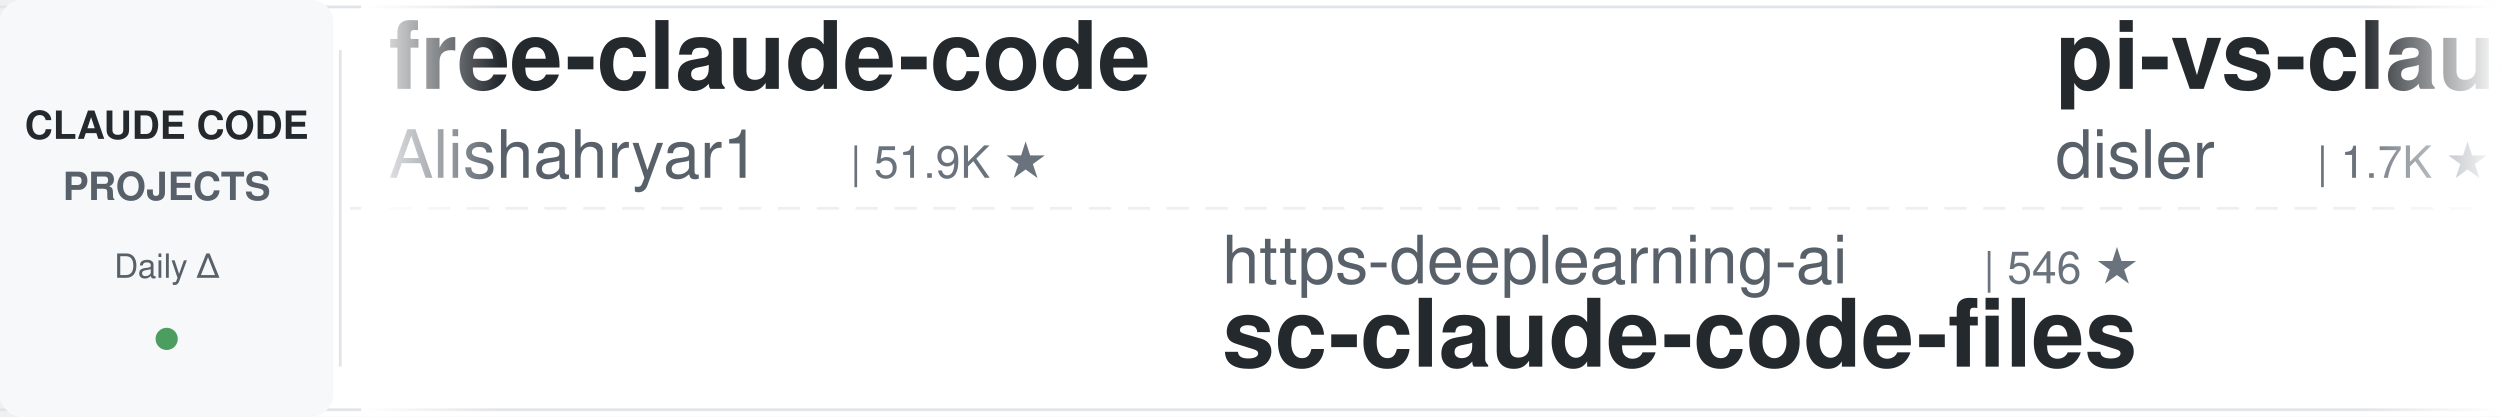
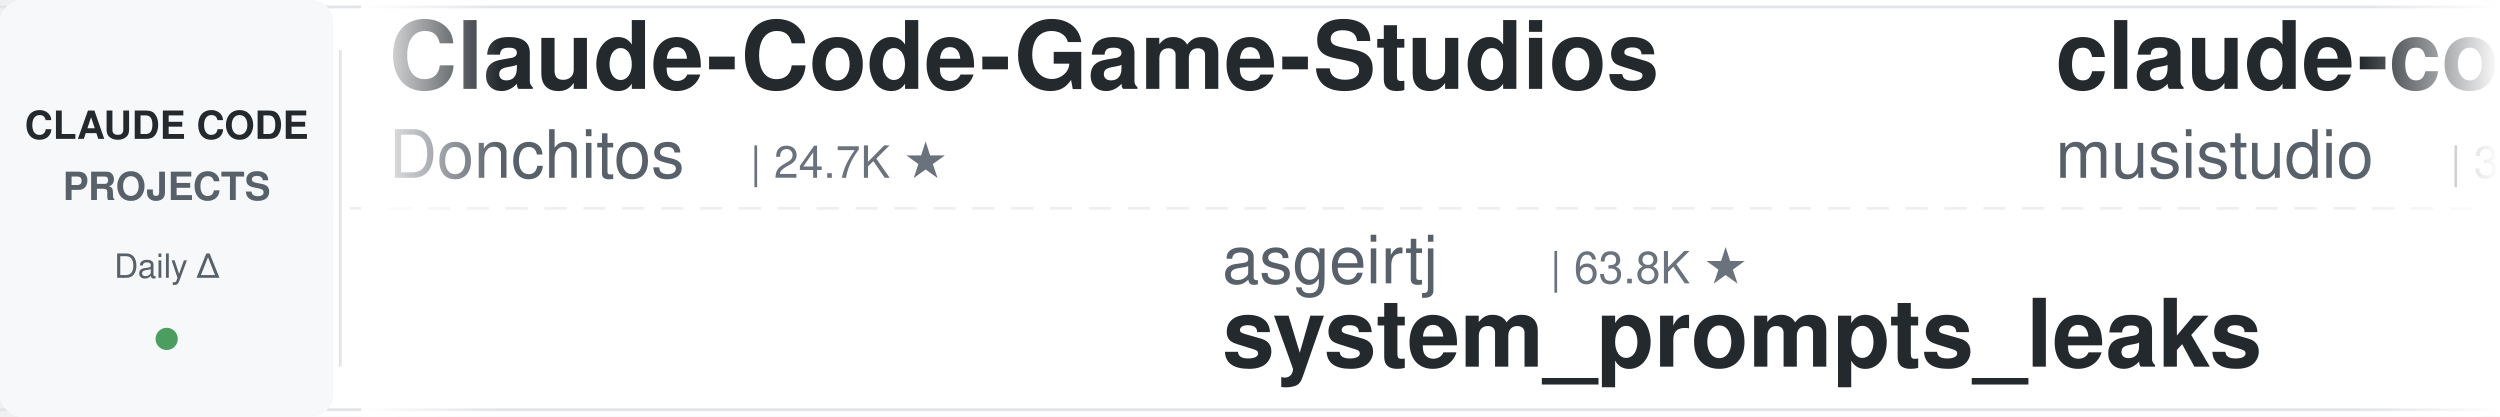
<svg xmlns="http://www.w3.org/2000/svg" width="900" height="150">
  <defs>
    <linearGradient id="leftFade" x1="0%" y1="0%" x2="100%" y2="0%">
      <stop offset="0%" style="stop-color:#ffffff;stop-opacity:1" />
      <stop offset="100%" style="stop-color:#ffffff;stop-opacity:0" />
    </linearGradient>
    <linearGradient id="rightFade" x1="0%" y1="0%" x2="100%" y2="0%">
      <stop offset="0%" style="stop-color:#ffffff;stop-opacity:0" />
      <stop offset="100%" style="stop-color:#ffffff;stop-opacity:1" />
    </linearGradient>
  </defs>
  <rect width="900" height="150" fill="#ffffff" rx="8" />
  <rect x="0" y="2" width="900" height="1" fill="#e1e4e8" />
  <rect x="0" y="147" width="900" height="1" fill="#e1e4e8" />
  <line x1="0" y1="75" x2="900" y2="75" stroke="#e1e4e8" stroke-width="1" stroke-dasharray="8 6" opacity="0.6" />
  <rect x="0" y="0" width="120" height="150" fill="#f6f8fa" rx="8" />
  <text x="60" y="50" font-family="-apple-system, BlinkMacSystemFont, 'Segoe UI', Helvetica, Arial, sans-serif" font-size="14" font-weight="600" fill="#24292e" text-anchor="middle">CLAUDE CODE</text>
  <text x="60" y="72" font-family="-apple-system, BlinkMacSystemFont, 'Segoe UI', Helvetica, Arial, sans-serif" font-size="14" font-weight="600" fill="#586069" text-anchor="middle">PROJECTS</text>
  <text x="60" y="100" font-family="-apple-system, BlinkMacSystemFont, 'Segoe UI', Helvetica, Arial, sans-serif" font-size="12" font-weight="500" fill="#586069" text-anchor="middle">Daily Δ</text>
  <circle cx="60" cy="122" r="4" fill="#22863a" opacity="0.8" />
  <rect x="122" y="18" width="1" height="114" fill="#e1e4e8" />
  <clipPath id="tickerClip">
    <rect x="130" y="0" width="770" height="150" />
  </clipPath>
  <g clip-path="url(#tickerClip)">
    <g id="tickerItems">
      <animateTransform attributeName="transform" attributeType="XML" type="translate" from="0 0" to="-3000 0" dur="54s" repeatCount="indefinite" />
      <g transform="translate(0, 0)">
-         <text x="140" y="32" font-family="-apple-system, BlinkMacSystemFont, 'Segoe UI', Helvetica, Arial, sans-serif" font-size="34" font-weight="600" fill="#24292e">free-claude-code</text>
-         <text x="140" y="64" font-family="-apple-system, BlinkMacSystemFont, 'Segoe UI', Helvetica, Arial, sans-serif" font-size="24" font-weight="400" fill="#586069">Alishahryar1</text>
-         <text x="306" y="64" font-family="-apple-system, BlinkMacSystemFont, 'Segoe UI', Helvetica, Arial, sans-serif" font-size="16" font-weight="500" fill="#6a737d">| 51.9K ★</text>
+         <text x="140" y="32" font-family="-apple-system, BlinkMacSystemFont, 'Segoe UI', Helvetica, Arial, sans-serif" font-size="34" font-weight="600" fill="#24292e">Claude-Code-Game-Studios</text>
+         <text x="140" y="64" font-family="-apple-system, BlinkMacSystemFont, 'Segoe UI', Helvetica, Arial, sans-serif" font-size="24" font-weight="400" fill="#586069">Donchitos</text>
+         <text x="270" y="64" font-family="-apple-system, BlinkMacSystemFont, 'Segoe UI', Helvetica, Arial, sans-serif" font-size="16" font-weight="500" fill="#6a737d">| 24.7K ★</text>
      </g>
      <g transform="translate(300, 0)">
-         <text x="140" y="102" font-family="-apple-system, BlinkMacSystemFont, 'Segoe UI', Helvetica, Arial, sans-serif" font-size="24" font-weight="400" fill="#586069">https-deeplearning-ai</text>
-         <text x="414" y="102" font-family="-apple-system, BlinkMacSystemFont, 'Segoe UI', Helvetica, Arial, sans-serif" font-size="16" font-weight="500" fill="#6a737d">| 546 ★</text>
-         <text x="140" y="132" font-family="-apple-system, BlinkMacSystemFont, 'Segoe UI', Helvetica, Arial, sans-serif" font-size="34" font-weight="600" fill="#24292e">sc-claude-code-files</text>
+         <text x="140" y="102" font-family="-apple-system, BlinkMacSystemFont, 'Segoe UI', Helvetica, Arial, sans-serif" font-size="24" font-weight="400" fill="#586069">asgeirtj</text>
+         <text x="258" y="102" font-family="-apple-system, BlinkMacSystemFont, 'Segoe UI', Helvetica, Arial, sans-serif" font-size="16" font-weight="500" fill="#6a737d">| 63.8K ★</text>
+         <text x="140" y="132" font-family="-apple-system, BlinkMacSystemFont, 'Segoe UI', Helvetica, Arial, sans-serif" font-size="34" font-weight="600" fill="#24292e">system_prompts_leaks</text>
      </g>
      <g transform="translate(600, 0)">
-         <text x="140" y="32" font-family="-apple-system, BlinkMacSystemFont, 'Segoe UI', Helvetica, Arial, sans-serif" font-size="34" font-weight="600" fill="#24292e">pi-vs-claude-code</text>
-         <text x="140" y="64" font-family="-apple-system, BlinkMacSystemFont, 'Segoe UI', Helvetica, Arial, sans-serif" font-size="24" font-weight="400" fill="#586069">disler</text>
+         <text x="140" y="32" font-family="-apple-system, BlinkMacSystemFont, 'Segoe UI', Helvetica, Arial, sans-serif" font-size="34" font-weight="600" fill="#24292e">claude-code-router</text>
+         <text x="140" y="64" font-family="-apple-system, BlinkMacSystemFont, 'Segoe UI', Helvetica, Arial, sans-serif" font-size="24" font-weight="400" fill="#586069">musistudio</text>
+         <text x="282" y="64" font-family="-apple-system, BlinkMacSystemFont, 'Segoe UI', Helvetica, Arial, sans-serif" font-size="16" font-weight="500" fill="#6a737d">| 37.0K ★</text>
+       </g>
+       <g transform="translate(900, 0)">
+         <text x="140" y="102" font-family="-apple-system, BlinkMacSystemFont, 'Segoe UI', Helvetica, Arial, sans-serif" font-size="24" font-weight="400" fill="#586069">Yeachan-Heo</text>
+         <text x="294" y="102" font-family="-apple-system, BlinkMacSystemFont, 'Segoe UI', Helvetica, Arial, sans-serif" font-size="16" font-weight="500" fill="#6a737d">| 38.9K ★</text>
+         <text x="140" y="132" font-family="-apple-system, BlinkMacSystemFont, 'Segoe UI', Helvetica, Arial, sans-serif" font-size="34" font-weight="600" fill="#24292e">oh-my-claudecode</text>
+       </g>
+       <g transform="translate(1200, 0)">
+         <text x="140" y="32" font-family="-apple-system, BlinkMacSystemFont, 'Segoe UI', Helvetica, Arial, sans-serif" font-size="34" font-weight="600" fill="#24292e">ClaudeCodeAgents</text>
+         <text x="140" y="64" font-family="-apple-system, BlinkMacSystemFont, 'Segoe UI', Helvetica, Arial, sans-serif" font-size="24" font-weight="400" fill="#586069">darcyegb</text>
+         <text x="258" y="64" font-family="-apple-system, BlinkMacSystemFont, 'Segoe UI', Helvetica, Arial, sans-serif" font-size="16" font-weight="500" fill="#6a737d">| 759 ★</text>
+       </g>
+       <g transform="translate(1500, 0)">
+         <text x="140" y="102" font-family="-apple-system, BlinkMacSystemFont, 'Segoe UI', Helvetica, Arial, sans-serif" font-size="24" font-weight="400" fill="#586069">anthropics</text>
+         <text x="282" y="102" font-family="-apple-system, BlinkMacSystemFont, 'Segoe UI', Helvetica, Arial, sans-serif" font-size="16" font-weight="500" fill="#6a737d">| 6.1K ★</text>
+         <text x="140" y="132" font-family="-apple-system, BlinkMacSystemFont, 'Segoe UI', Helvetica, Arial, sans-serif" font-size="34" font-weight="600" fill="#24292e">claude-code-security-rev...</text>
+       </g>
+       <g transform="translate(1800, 0)">
+         <text x="140" y="32" font-family="-apple-system, BlinkMacSystemFont, 'Segoe UI', Helvetica, Arial, sans-serif" font-size="34" font-weight="600" fill="#24292e">claude-code-transcripts</text>
+         <text x="140" y="64" font-family="-apple-system, BlinkMacSystemFont, 'Segoe UI', Helvetica, Arial, sans-serif" font-size="24" font-weight="400" fill="#586069">simonw</text>
        <text x="234" y="64" font-family="-apple-system, BlinkMacSystemFont, 'Segoe UI', Helvetica, Arial, sans-serif" font-size="16" font-weight="500" fill="#6a737d">| 1.7K ★</text>
      </g>
-       <g transform="translate(900, 0)">
-         <text x="140" y="102" font-family="-apple-system, BlinkMacSystemFont, 'Segoe UI', Helvetica, Arial, sans-serif" font-size="24" font-weight="400" fill="#586069">xu-xiang</text>
-         <text x="258" y="102" font-family="-apple-system, BlinkMacSystemFont, 'Segoe UI', Helvetica, Arial, sans-serif" font-size="16" font-weight="500" fill="#6a737d">| 1.9K ★</text>
-         <text x="140" y="132" font-family="-apple-system, BlinkMacSystemFont, 'Segoe UI', Helvetica, Arial, sans-serif" font-size="34" font-weight="600" fill="#24292e">everything-claude-code-z...</text>
-       </g>
-       <g transform="translate(1200, 0)">
-         <text x="140" y="32" font-family="-apple-system, BlinkMacSystemFont, 'Segoe UI', Helvetica, Arial, sans-serif" font-size="34" font-weight="600" fill="#24292e">claude-code-cli</text>
-         <text x="140" y="64" font-family="-apple-system, BlinkMacSystemFont, 'Segoe UI', Helvetica, Arial, sans-serif" font-size="24" font-weight="400" fill="#586069">huangserva</text>
-         <text x="282" y="64" font-family="-apple-system, BlinkMacSystemFont, 'Segoe UI', Helvetica, Arial, sans-serif" font-size="16" font-weight="500" fill="#6a737d">| 626 ★</text>
-       </g>
-       <g transform="translate(1500, 0)">
-         <text x="140" y="102" font-family="-apple-system, BlinkMacSystemFont, 'Segoe UI', Helvetica, Arial, sans-serif" font-size="24" font-weight="400" fill="#586069">VoltAgent</text>
-         <text x="270" y="102" font-family="-apple-system, BlinkMacSystemFont, 'Segoe UI', Helvetica, Arial, sans-serif" font-size="16" font-weight="500" fill="#6a737d">| 24.7K ★</text>
-         <text x="140" y="132" font-family="-apple-system, BlinkMacSystemFont, 'Segoe UI', Helvetica, Arial, sans-serif" font-size="34" font-weight="600" fill="#24292e">awesome-claude-code-suba...</text>
-       </g>
-       <g transform="translate(1800, 0)">
-         <text x="140" y="32" font-family="-apple-system, BlinkMacSystemFont, 'Segoe UI', Helvetica, Arial, sans-serif" font-size="34" font-weight="600" fill="#24292e">claude-code-settings</text>
-         <text x="140" y="64" font-family="-apple-system, BlinkMacSystemFont, 'Segoe UI', Helvetica, Arial, sans-serif" font-size="24" font-weight="400" fill="#586069">feiskyer</text>
-         <text x="258" y="64" font-family="-apple-system, BlinkMacSystemFont, 'Segoe UI', Helvetica, Arial, sans-serif" font-size="16" font-weight="500" fill="#6a737d">| 1.6K ★</text>
-       </g>
      <g transform="translate(2100, 0)">
-         <text x="140" y="102" font-family="-apple-system, BlinkMacSystemFont, 'Segoe UI', Helvetica, Arial, sans-serif" font-size="24" font-weight="400" fill="#586069">Windy3f3f3f3f</text>
-         <text x="318" y="102" font-family="-apple-system, BlinkMacSystemFont, 'Segoe UI', Helvetica, Arial, sans-serif" font-size="16" font-weight="500" fill="#6a737d">| 3.6K ★</text>
-         <text x="140" y="132" font-family="-apple-system, BlinkMacSystemFont, 'Segoe UI', Helvetica, Arial, sans-serif" font-size="34" font-weight="600" fill="#24292e">how-claude-code-works</text>
+         <text x="140" y="102" font-family="-apple-system, BlinkMacSystemFont, 'Segoe UI', Helvetica, Arial, sans-serif" font-size="24" font-weight="400" fill="#586069">VILA-Lab</text>
+         <text x="258" y="102" font-family="-apple-system, BlinkMacSystemFont, 'Segoe UI', Helvetica, Arial, sans-serif" font-size="16" font-weight="500" fill="#6a737d">| 2.1K ★</text>
+         <text x="140" y="132" font-family="-apple-system, BlinkMacSystemFont, 'Segoe UI', Helvetica, Arial, sans-serif" font-size="34" font-weight="600" fill="#24292e">Dive-into-Claude-Code</text>
      </g>
      <g transform="translate(2400, 0)">
-         <text x="140" y="32" font-family="-apple-system, BlinkMacSystemFont, 'Segoe UI', Helvetica, Arial, sans-serif" font-size="34" font-weight="600" fill="#24292e">claude-code-source</text>
-         <text x="140" y="64" font-family="-apple-system, BlinkMacSystemFont, 'Segoe UI', Helvetica, Arial, sans-serif" font-size="24" font-weight="400" fill="#586069">AprilNEA</text>
-         <text x="258" y="64" font-family="-apple-system, BlinkMacSystemFont, 'Segoe UI', Helvetica, Arial, sans-serif" font-size="16" font-weight="500" fill="#6a737d">| 392 ★</text>
+         <text x="140" y="32" font-family="-apple-system, BlinkMacSystemFont, 'Segoe UI', Helvetica, Arial, sans-serif" font-size="34" font-weight="600" fill="#24292e">claude-code-templates</text>
+         <text x="140" y="64" font-family="-apple-system, BlinkMacSystemFont, 'Segoe UI', Helvetica, Arial, sans-serif" font-size="24" font-weight="400" fill="#586069">davila7</text>
+         <text x="246" y="64" font-family="-apple-system, BlinkMacSystemFont, 'Segoe UI', Helvetica, Arial, sans-serif" font-size="16" font-weight="500" fill="#6a737d">| 30.5K ★</text>
      </g>
      <g transform="translate(2700, 0)">
-         <text x="140" y="102" font-family="-apple-system, BlinkMacSystemFont, 'Segoe UI', Helvetica, Arial, sans-serif" font-size="24" font-weight="400" fill="#586069">daymade</text>
-         <text x="246" y="102" font-family="-apple-system, BlinkMacSystemFont, 'Segoe UI', Helvetica, Arial, sans-serif" font-size="16" font-weight="500" fill="#6a737d">| 1.4K ★</text>
-         <text x="140" y="132" font-family="-apple-system, BlinkMacSystemFont, 'Segoe UI', Helvetica, Arial, sans-serif" font-size="34" font-weight="600" fill="#24292e">claude-code-skills</text>
+         <text x="140" y="102" font-family="-apple-system, BlinkMacSystemFont, 'Segoe UI', Helvetica, Arial, sans-serif" font-size="24" font-weight="400" fill="#586069">huangserva</text>
+         <text x="282" y="102" font-family="-apple-system, BlinkMacSystemFont, 'Segoe UI', Helvetica, Arial, sans-serif" font-size="16" font-weight="500" fill="#6a737d">| 626 ★</text>
+         <text x="140" y="132" font-family="-apple-system, BlinkMacSystemFont, 'Segoe UI', Helvetica, Arial, sans-serif" font-size="34" font-weight="600" fill="#24292e">claude-code-cli</text>
      </g>
      <g transform="translate(3000, 0)">
-         <text x="140" y="32" font-family="-apple-system, BlinkMacSystemFont, 'Segoe UI', Helvetica, Arial, sans-serif" font-size="34" font-weight="600" fill="#24292e">free-claude-code</text>
-         <text x="140" y="64" font-family="-apple-system, BlinkMacSystemFont, 'Segoe UI', Helvetica, Arial, sans-serif" font-size="24" font-weight="400" fill="#586069">Alishahryar1</text>
-         <text x="306" y="64" font-family="-apple-system, BlinkMacSystemFont, 'Segoe UI', Helvetica, Arial, sans-serif" font-size="16" font-weight="500" fill="#6a737d">| 51.9K ★</text>
+         <text x="140" y="32" font-family="-apple-system, BlinkMacSystemFont, 'Segoe UI', Helvetica, Arial, sans-serif" font-size="34" font-weight="600" fill="#24292e">Claude-Code-Game-Studios</text>
+         <text x="140" y="64" font-family="-apple-system, BlinkMacSystemFont, 'Segoe UI', Helvetica, Arial, sans-serif" font-size="24" font-weight="400" fill="#586069">Donchitos</text>
+         <text x="270" y="64" font-family="-apple-system, BlinkMacSystemFont, 'Segoe UI', Helvetica, Arial, sans-serif" font-size="16" font-weight="500" fill="#6a737d">| 24.7K ★</text>
      </g>
      <g transform="translate(3300, 0)">
-         <text x="140" y="102" font-family="-apple-system, BlinkMacSystemFont, 'Segoe UI', Helvetica, Arial, sans-serif" font-size="24" font-weight="400" fill="#586069">https-deeplearning-ai</text>
-         <text x="414" y="102" font-family="-apple-system, BlinkMacSystemFont, 'Segoe UI', Helvetica, Arial, sans-serif" font-size="16" font-weight="500" fill="#6a737d">| 546 ★</text>
-         <text x="140" y="132" font-family="-apple-system, BlinkMacSystemFont, 'Segoe UI', Helvetica, Arial, sans-serif" font-size="34" font-weight="600" fill="#24292e">sc-claude-code-files</text>
+         <text x="140" y="102" font-family="-apple-system, BlinkMacSystemFont, 'Segoe UI', Helvetica, Arial, sans-serif" font-size="24" font-weight="400" fill="#586069">asgeirtj</text>
+         <text x="258" y="102" font-family="-apple-system, BlinkMacSystemFont, 'Segoe UI', Helvetica, Arial, sans-serif" font-size="16" font-weight="500" fill="#6a737d">| 63.8K ★</text>
+         <text x="140" y="132" font-family="-apple-system, BlinkMacSystemFont, 'Segoe UI', Helvetica, Arial, sans-serif" font-size="34" font-weight="600" fill="#24292e">system_prompts_leaks</text>
      </g>
      <g transform="translate(3600, 0)">
-         <text x="140" y="32" font-family="-apple-system, BlinkMacSystemFont, 'Segoe UI', Helvetica, Arial, sans-serif" font-size="34" font-weight="600" fill="#24292e">pi-vs-claude-code</text>
-         <text x="140" y="64" font-family="-apple-system, BlinkMacSystemFont, 'Segoe UI', Helvetica, Arial, sans-serif" font-size="24" font-weight="400" fill="#586069">disler</text>
-         <text x="234" y="64" font-family="-apple-system, BlinkMacSystemFont, 'Segoe UI', Helvetica, Arial, sans-serif" font-size="16" font-weight="500" fill="#6a737d">| 1.7K ★</text>
+         <text x="140" y="32" font-family="-apple-system, BlinkMacSystemFont, 'Segoe UI', Helvetica, Arial, sans-serif" font-size="34" font-weight="600" fill="#24292e">claude-code-router</text>
+         <text x="140" y="64" font-family="-apple-system, BlinkMacSystemFont, 'Segoe UI', Helvetica, Arial, sans-serif" font-size="24" font-weight="400" fill="#586069">musistudio</text>
+         <text x="282" y="64" font-family="-apple-system, BlinkMacSystemFont, 'Segoe UI', Helvetica, Arial, sans-serif" font-size="16" font-weight="500" fill="#6a737d">| 37.0K ★</text>
      </g>
      <g transform="translate(3900, 0)">
-         <text x="140" y="102" font-family="-apple-system, BlinkMacSystemFont, 'Segoe UI', Helvetica, Arial, sans-serif" font-size="24" font-weight="400" fill="#586069">xu-xiang</text>
-         <text x="258" y="102" font-family="-apple-system, BlinkMacSystemFont, 'Segoe UI', Helvetica, Arial, sans-serif" font-size="16" font-weight="500" fill="#6a737d">| 1.9K ★</text>
-         <text x="140" y="132" font-family="-apple-system, BlinkMacSystemFont, 'Segoe UI', Helvetica, Arial, sans-serif" font-size="34" font-weight="600" fill="#24292e">everything-claude-code-z...</text>
+         <text x="140" y="102" font-family="-apple-system, BlinkMacSystemFont, 'Segoe UI', Helvetica, Arial, sans-serif" font-size="24" font-weight="400" fill="#586069">Yeachan-Heo</text>
+         <text x="294" y="102" font-family="-apple-system, BlinkMacSystemFont, 'Segoe UI', Helvetica, Arial, sans-serif" font-size="16" font-weight="500" fill="#6a737d">| 38.9K ★</text>
+         <text x="140" y="132" font-family="-apple-system, BlinkMacSystemFont, 'Segoe UI', Helvetica, Arial, sans-serif" font-size="34" font-weight="600" fill="#24292e">oh-my-claudecode</text>
      </g>
    </g>
  </g>
  <rect x="130" y="0" width="50" height="150" fill="url(#leftFade)" />
  <rect x="850" y="0" width="50" height="150" fill="url(#rightFade)" />
</svg>
